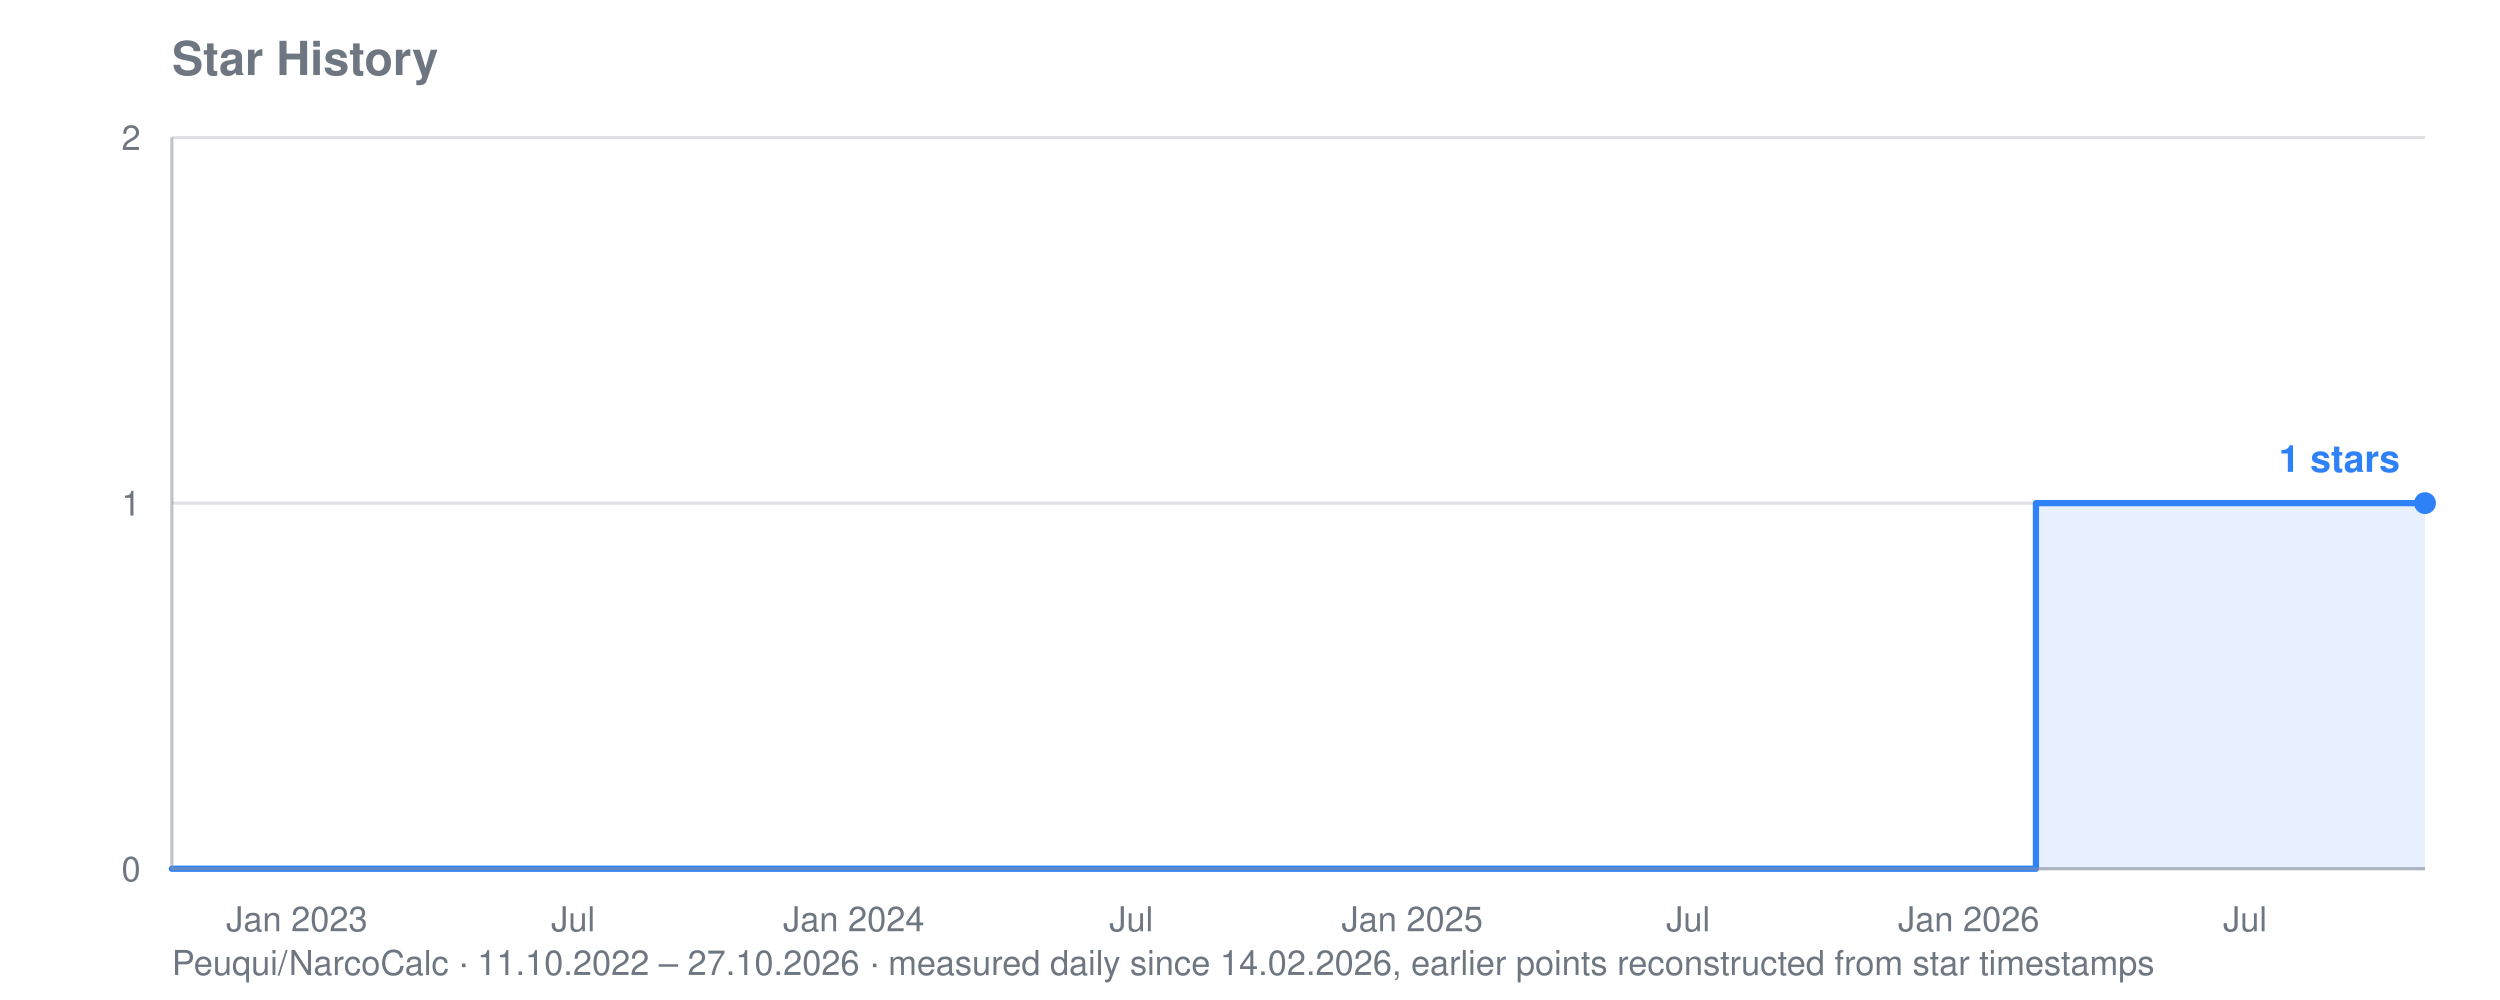
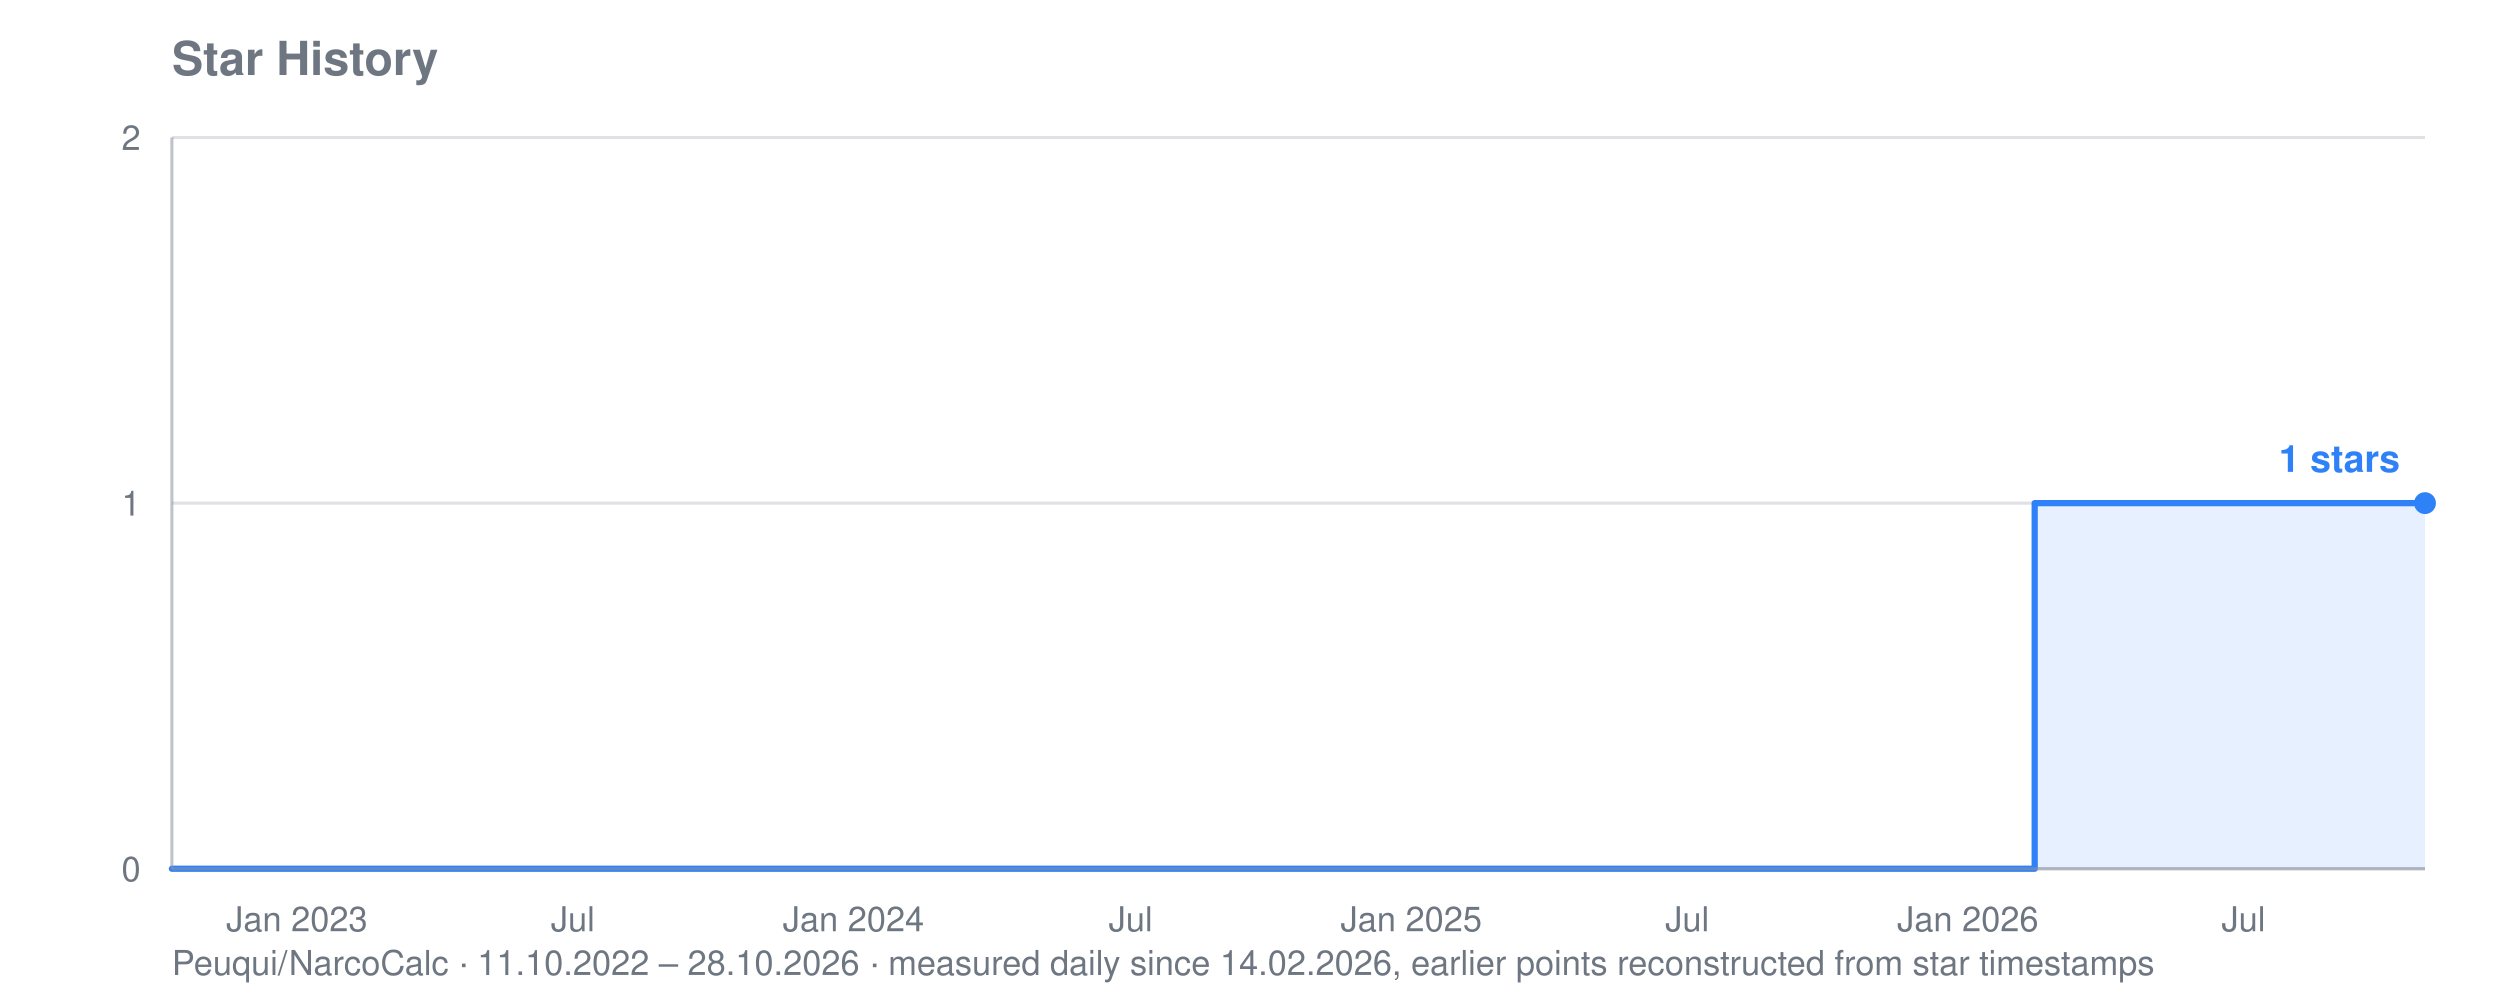
<svg xmlns="http://www.w3.org/2000/svg" viewBox="0 0 800 320" width="800" height="320" role="img" aria-label="Star history for Peuqui/NarcoCalc: 1 stars">
  <text font-family="system-ui, -apple-system, Segoe UI, Helvetica, Arial, sans-serif" font-size="15" font-weight="600" fill="#6e7781" x="55" y="24">Star History</text>
-   <text font-family="system-ui, -apple-system, Segoe UI, Helvetica, Arial, sans-serif" font-size="11" fill="#6e7781" x="55" y="312">Peuqui/NarcoCalc · 11.10.2022 – 27.10.2026 · measured daily since 14.02.2026, earlier points reconstructed from star timestamps</text>
+   <text font-family="system-ui, -apple-system, Segoe UI, Helvetica, Arial, sans-serif" font-size="11" fill="#6e7781" x="55" y="312">Peuqui/NarcoCalc · 11.10.2022 – 28.10.2026 · measured daily since 14.02.2026, earlier points reconstructed from star timestamps</text>
  <line stroke="#8b949e" stroke-width="1" opacity="0.28" x1="55" y1="278.0" x2="776" y2="278.0" />
  <text font-family="system-ui, -apple-system, Segoe UI, Helvetica, Arial, sans-serif" font-size="11" fill="#6e7781" x="45" y="282.0" text-anchor="end">0</text>
  <line stroke="#8b949e" stroke-width="1" opacity="0.28" x1="55" y1="161.0" x2="776" y2="161.0" />
  <text font-family="system-ui, -apple-system, Segoe UI, Helvetica, Arial, sans-serif" font-size="11" fill="#6e7781" x="45" y="165.0" text-anchor="end">1</text>
  <line stroke="#8b949e" stroke-width="1" opacity="0.28" x1="55" y1="44.0" x2="776" y2="44.0" />
  <text font-family="system-ui, -apple-system, Segoe UI, Helvetica, Arial, sans-serif" font-size="11" fill="#6e7781" x="45" y="48.0" text-anchor="end">2</text>
  <text font-family="system-ui, -apple-system, Segoe UI, Helvetica, Arial, sans-serif" font-size="11" fill="#6e7781" x="95.0" y="298" text-anchor="middle">Jan 2023</text>
-   <text font-family="system-ui, -apple-system, Segoe UI, Helvetica, Arial, sans-serif" font-size="11" fill="#6e7781" x="183.4" y="298" text-anchor="middle">Jul</text>
-   <text font-family="system-ui, -apple-system, Segoe UI, Helvetica, Arial, sans-serif" font-size="11" fill="#6e7781" x="273.2" y="298" text-anchor="middle">Jan 2024</text>
-   <text font-family="system-ui, -apple-system, Segoe UI, Helvetica, Arial, sans-serif" font-size="11" fill="#6e7781" x="362.0" y="298" text-anchor="middle">Jul</text>
-   <text font-family="system-ui, -apple-system, Segoe UI, Helvetica, Arial, sans-serif" font-size="11" fill="#6e7781" x="451.9" y="298" text-anchor="middle">Jan 2025</text>
-   <text font-family="system-ui, -apple-system, Segoe UI, Helvetica, Arial, sans-serif" font-size="11" fill="#6e7781" x="540.2" y="298" text-anchor="middle">Jul</text>
-   <text font-family="system-ui, -apple-system, Segoe UI, Helvetica, Arial, sans-serif" font-size="11" fill="#6e7781" x="630.0" y="298" text-anchor="middle">Jan 2026</text>
-   <text font-family="system-ui, -apple-system, Segoe UI, Helvetica, Arial, sans-serif" font-size="11" fill="#6e7781" x="718.4" y="298" text-anchor="middle">Jul</text>
-   <polygon fill="#2f81f7" opacity="0.12" points="55.0,278.0 55.0,278.0 651.5,278.0 651.5,161.0 652.0,161.0 652.0,161.0 652.5,161.0 652.5,161.0 653.0,161.0 653.0,161.0 653.5,161.0 653.5,161.0 654.0,161.0 654.0,161.0 654.5,161.0 654.5,161.0 654.9,161.0 654.9,161.0 655.4,161.0 655.4,161.0 655.9,161.0 655.9,161.0 655.9,161.0 655.9,161.0 655.9,161.0 655.9,161.0 655.9,161.0 655.9,161.0 656.4,161.0 656.4,161.0 656.9,161.0 656.9,161.0 657.4,161.0 657.4,161.0 657.9,161.0 657.9,161.0 658.4,161.0 658.4,161.0 658.8,161.0 658.8,161.0 659.3,161.0 659.3,161.0 659.8,161.0 659.8,161.0 660.3,161.0 660.3,161.0 660.8,161.0 660.8,161.0 661.3,161.0 661.3,161.0 661.8,161.0 661.8,161.0 662.3,161.0 662.3,161.0 662.7,161.0 662.7,161.0 663.2,161.0 663.2,161.0 663.7,161.0 663.7,161.0 664.2,161.0 664.2,161.0 664.7,161.0 664.7,161.0 665.2,161.0 665.2,161.0 665.7,161.0 665.7,161.0 666.2,161.0 666.2,161.0 666.7,161.0 666.7,161.0 667.1,161.0 667.1,161.0 667.6,161.0 667.6,161.0 668.1,161.0 668.1,161.0 668.6,161.0 668.6,161.0 669.1,161.0 669.1,161.0 669.6,161.0 669.6,161.0 670.1,161.0 670.1,161.0 670.6,161.0 670.6,161.0 671.0,161.0 671.0,161.0 671.5,161.0 671.5,161.0 672.0,161.0 672.0,161.0 672.5,161.0 672.5,161.0 673.0,161.0 673.0,161.0 673.5,161.0 673.5,161.0 674.0,161.0 674.0,161.0 674.5,161.0 674.5,161.0 675.0,161.0 675.0,161.0 675.4,161.0 675.4,161.0 675.9,161.0 675.9,161.0 676.4,161.0 676.4,161.0 676.9,161.0 676.9,161.0 677.4,161.0 677.4,161.0 677.9,161.0 677.9,161.0 678.4,161.0 678.4,161.0 678.9,161.0 678.9,161.0 679.3,161.0 679.3,161.0 679.8,161.0 679.8,161.0 680.3,161.0 680.3,161.0 680.8,161.0 680.8,161.0 681.3,161.0 681.3,161.0 681.8,161.0 681.8,161.0 682.3,161.0 682.3,161.0 682.8,161.0 682.8,161.0 683.3,161.0 683.3,161.0 683.7,161.0 683.7,161.0 684.2,161.0 684.2,161.0 684.7,161.0 684.7,161.0 685.2,161.0 685.2,161.0 685.7,161.0 685.7,161.0 686.2,161.0 686.2,161.0 686.7,161.0 686.7,161.0 687.2,161.0 687.2,161.0 687.6,161.0 687.6,161.0 688.1,161.0 688.1,161.0 688.6,161.0 688.6,161.0 689.1,161.0 689.1,161.0 689.6,161.0 689.6,161.0 690.1,161.0 690.1,161.0 690.6,161.0 690.6,161.0 691.1,161.0 691.1,161.0 691.5,161.0 691.5,161.0 692.0,161.0 692.0,161.0 692.5,161.0 692.5,161.0 693.0,161.0 693.0,161.0 693.5,161.0 693.5,161.0 694.0,161.0 694.0,161.0 694.5,161.0 694.5,161.0 695.0,161.0 695.0,161.0 695.5,161.0 695.5,161.0 695.9,161.0 695.9,161.0 696.4,161.0 696.4,161.0 696.9,161.0 696.9,161.0 697.4,161.0 697.4,161.0 697.9,161.0 697.9,161.0 698.4,161.0 698.4,161.0 698.9,161.0 698.9,161.0 699.4,161.0 699.4,161.0 699.8,161.0 699.8,161.0 700.3,161.0 700.3,161.0 700.8,161.0 700.8,161.0 701.3,161.0 701.3,161.0 701.8,161.0 701.8,161.0 702.3,161.0 702.3,161.0 702.8,161.0 702.8,161.0 703.3,161.0 703.3,161.0 703.8,161.0 703.8,161.0 704.2,161.0 704.2,161.0 704.7,161.0 704.7,161.0 705.2,161.0 705.2,161.0 705.7,161.0 705.7,161.0 706.2,161.0 706.2,161.0 706.7,161.0 706.7,161.0 707.2,161.0 707.2,161.0 707.7,161.0 707.7,161.0 708.1,161.0 708.1,161.0 708.6,161.0 708.6,161.0 709.1,161.0 709.1,161.0 709.6,161.0 709.6,161.0 710.1,161.0 710.1,161.0 710.6,161.0 710.6,161.0 711.1,161.0 711.1,161.0 711.6,161.0 711.6,161.0 712.1,161.0 712.1,161.0 712.5,161.0 712.5,161.0 713.0,161.0 713.0,161.0 713.5,161.0 713.5,161.0 714.0,161.0 714.0,161.0 714.5,161.0 714.5,161.0 715.0,161.0 715.0,161.0 715.5,161.0 715.5,161.0 716.0,161.0 716.0,161.0 716.4,161.0 716.4,161.0 716.9,161.0 716.9,161.0 717.4,161.0 717.4,161.0 717.9,161.0 717.9,161.0 718.4,161.0 718.4,161.0 718.9,161.0 718.9,161.0 719.4,161.0 719.4,161.0 719.9,161.0 719.9,161.0 720.4,161.0 720.4,161.0 720.8,161.0 720.8,161.0 721.3,161.0 721.3,161.0 721.8,161.0 721.8,161.0 722.3,161.0 722.3,161.0 722.8,161.0 722.8,161.0 723.3,161.0 723.3,161.0 723.8,161.0 723.8,161.0 724.3,161.0 724.3,161.0 724.7,161.0 724.7,161.0 725.2,161.0 725.2,161.0 725.7,161.0 725.7,161.0 726.2,161.0 726.2,161.0 726.7,161.0 726.7,161.0 727.2,161.0 727.2,161.0 727.7,161.0 727.7,161.0 728.2,161.0 728.2,161.0 728.6,161.0 728.6,161.0 729.1,161.0 729.1,161.0 729.6,161.0 729.6,161.0 730.1,161.0 730.1,161.0 730.6,161.0 730.6,161.0 731.1,161.0 731.1,161.0 731.6,161.0 731.6,161.0 732.1,161.0 732.1,161.0 732.6,161.0 732.6,161.0 733.0,161.0 733.0,161.0 733.5,161.0 733.5,161.0 734.0,161.0 734.0,161.0 734.5,161.0 734.5,161.0 735.0,161.0 735.0,161.0 735.5,161.0 735.5,161.0 736.0,161.0 736.0,161.0 736.5,161.0 736.5,161.0 736.9,161.0 736.9,161.0 737.4,161.0 737.4,161.0 737.9,161.0 737.9,161.0 738.4,161.0 738.4,161.0 738.9,161.0 738.9,161.0 739.4,161.0 739.4,161.0 739.9,161.0 739.9,161.0 740.4,161.0 740.4,161.0 740.9,161.0 740.9,161.0 741.3,161.0 741.3,161.0 741.8,161.0 741.8,161.0 742.3,161.0 742.3,161.0 742.8,161.0 742.8,161.0 743.3,161.0 743.3,161.0 743.8,161.0 743.8,161.0 744.3,161.0 744.3,161.0 744.8,161.0 744.8,161.0 745.2,161.0 745.2,161.0 745.7,161.0 745.7,161.0 746.2,161.0 746.2,161.0 746.7,161.0 746.7,161.0 747.2,161.0 747.2,161.0 747.7,161.0 747.7,161.0 748.2,161.0 748.2,161.0 748.7,161.0 748.7,161.0 749.2,161.0 749.2,161.0 749.6,161.0 749.6,161.0 750.1,161.0 750.1,161.0 750.6,161.0 750.6,161.0 751.1,161.0 751.1,161.0 751.6,161.0 751.6,161.0 752.1,161.0 752.1,161.0 752.6,161.0 752.6,161.0 753.1,161.0 753.1,161.0 753.5,161.0 753.5,161.0 754.0,161.0 754.0,161.0 754.5,161.0 754.5,161.0 755.0,161.0 755.0,161.0 755.5,161.0 755.5,161.0 756.0,161.0 756.0,161.0 756.5,161.0 756.5,161.0 757.0,161.0 757.0,161.0 757.5,161.0 757.5,161.0 757.9,161.0 757.9,161.0 758.4,161.0 758.4,161.0 758.9,161.0 758.9,161.0 759.4,161.0 759.4,161.0 759.9,161.0 759.9,161.0 760.4,161.0 760.4,161.0 760.9,161.0 760.9,161.0 761.4,161.0 761.4,161.0 761.8,161.0 761.8,161.0 762.3,161.0 762.3,161.0 762.8,161.0 762.8,161.0 763.3,161.0 763.3,161.0 763.8,161.0 763.8,161.0 764.3,161.0 764.3,161.0 764.8,161.0 764.8,161.0 765.3,161.0 765.3,161.0 765.7,161.0 765.7,161.0 766.2,161.0 766.2,161.0 766.7,161.0 766.7,161.0 767.2,161.0 767.2,161.0 767.7,161.0 767.7,161.0 768.2,161.0 768.2,161.0 768.7,161.0 768.7,161.0 769.2,161.0 769.2,161.0 769.7,161.0 769.7,161.0 770.1,161.0 770.1,161.0 770.6,161.0 770.6,161.0 771.1,161.0 771.1,161.0 771.6,161.0 771.6,161.0 772.1,161.0 772.1,161.0 772.6,161.0 772.6,161.0 773.1,161.0 773.1,161.0 773.6,161.0 773.6,161.0 774.0,161.0 774.0,161.0 774.5,161.0 774.5,161.0 775.0,161.0 775.0,161.0 775.5,161.0 775.5,161.0 776.0,161.0 776.0,161.0 776.0,278.0" />
-   <polyline fill="none" stroke="#2f81f7" stroke-width="2" stroke-linejoin="round" stroke-linecap="round" points="55.0,278.0 651.5,278.0 651.5,161.0 652.0,161.0 652.0,161.0 652.5,161.0 652.5,161.0 653.0,161.0 653.0,161.0 653.5,161.0 653.5,161.0 654.0,161.0 654.0,161.0 654.5,161.0 654.5,161.0 654.9,161.0 654.9,161.0 655.4,161.0 655.4,161.0 655.9,161.0 655.9,161.0 655.9,161.0 655.9,161.0 655.9,161.0 655.9,161.0 655.9,161.0 655.9,161.0 656.4,161.0 656.4,161.0 656.9,161.0 656.9,161.0 657.4,161.0 657.4,161.0 657.9,161.0 657.9,161.0 658.4,161.0 658.4,161.0 658.8,161.0 658.8,161.0 659.3,161.0 659.3,161.0 659.8,161.0 659.8,161.0 660.3,161.0 660.3,161.0 660.8,161.0 660.8,161.0 661.3,161.0 661.3,161.0 661.8,161.0 661.8,161.0 662.3,161.0 662.3,161.0 662.7,161.0 662.7,161.0 663.2,161.0 663.2,161.0 663.7,161.0 663.7,161.0 664.2,161.0 664.2,161.0 664.7,161.0 664.7,161.0 665.2,161.0 665.2,161.0 665.7,161.0 665.7,161.0 666.2,161.0 666.2,161.0 666.7,161.0 666.7,161.0 667.1,161.0 667.1,161.0 667.6,161.0 667.6,161.0 668.1,161.0 668.1,161.0 668.6,161.0 668.6,161.0 669.1,161.0 669.1,161.0 669.6,161.0 669.6,161.0 670.1,161.0 670.1,161.0 670.6,161.0 670.6,161.0 671.0,161.0 671.0,161.0 671.5,161.0 671.5,161.0 672.0,161.0 672.0,161.0 672.5,161.0 672.5,161.0 673.0,161.0 673.0,161.0 673.5,161.0 673.5,161.0 674.0,161.0 674.0,161.0 674.5,161.0 674.5,161.0 675.0,161.0 675.0,161.0 675.4,161.0 675.4,161.0 675.9,161.0 675.9,161.0 676.4,161.0 676.4,161.0 676.9,161.0 676.9,161.0 677.4,161.0 677.4,161.0 677.9,161.0 677.9,161.0 678.4,161.0 678.4,161.0 678.9,161.0 678.9,161.0 679.3,161.0 679.3,161.0 679.8,161.0 679.8,161.0 680.3,161.0 680.3,161.0 680.8,161.0 680.8,161.0 681.3,161.0 681.3,161.0 681.8,161.0 681.8,161.0 682.3,161.0 682.3,161.0 682.8,161.0 682.8,161.0 683.3,161.0 683.3,161.0 683.7,161.0 683.7,161.0 684.2,161.0 684.2,161.0 684.7,161.0 684.7,161.0 685.2,161.0 685.2,161.0 685.7,161.0 685.7,161.0 686.2,161.0 686.2,161.0 686.7,161.0 686.7,161.0 687.2,161.0 687.2,161.0 687.6,161.0 687.6,161.0 688.1,161.0 688.1,161.0 688.6,161.0 688.6,161.0 689.1,161.0 689.1,161.0 689.6,161.0 689.6,161.0 690.1,161.0 690.1,161.0 690.6,161.0 690.6,161.0 691.1,161.0 691.1,161.0 691.5,161.0 691.5,161.0 692.0,161.0 692.0,161.0 692.5,161.0 692.5,161.0 693.0,161.0 693.0,161.0 693.5,161.0 693.5,161.0 694.0,161.0 694.0,161.0 694.5,161.0 694.5,161.0 695.0,161.0 695.0,161.0 695.5,161.0 695.5,161.0 695.9,161.0 695.9,161.0 696.4,161.0 696.4,161.0 696.9,161.0 696.9,161.0 697.4,161.0 697.4,161.0 697.9,161.0 697.9,161.0 698.4,161.0 698.4,161.0 698.9,161.0 698.9,161.0 699.4,161.0 699.4,161.0 699.8,161.0 699.8,161.0 700.3,161.0 700.3,161.0 700.8,161.0 700.8,161.0 701.3,161.0 701.3,161.0 701.8,161.0 701.8,161.0 702.3,161.0 702.3,161.0 702.8,161.0 702.8,161.0 703.3,161.0 703.3,161.0 703.8,161.0 703.8,161.0 704.2,161.0 704.2,161.0 704.7,161.0 704.7,161.0 705.2,161.0 705.2,161.0 705.7,161.0 705.7,161.0 706.2,161.0 706.2,161.0 706.7,161.0 706.7,161.0 707.2,161.0 707.2,161.0 707.7,161.0 707.7,161.0 708.1,161.0 708.1,161.0 708.6,161.0 708.6,161.0 709.1,161.0 709.1,161.0 709.6,161.0 709.6,161.0 710.1,161.0 710.1,161.0 710.6,161.0 710.6,161.0 711.1,161.0 711.1,161.0 711.6,161.0 711.6,161.0 712.1,161.0 712.1,161.0 712.5,161.0 712.5,161.0 713.0,161.0 713.0,161.0 713.5,161.0 713.5,161.0 714.0,161.0 714.0,161.0 714.5,161.0 714.5,161.0 715.0,161.0 715.0,161.0 715.5,161.0 715.5,161.0 716.0,161.0 716.0,161.0 716.4,161.0 716.4,161.0 716.9,161.0 716.9,161.0 717.4,161.0 717.4,161.0 717.9,161.0 717.9,161.0 718.4,161.0 718.4,161.0 718.9,161.0 718.9,161.0 719.4,161.0 719.4,161.0 719.9,161.0 719.9,161.0 720.4,161.0 720.4,161.0 720.8,161.0 720.8,161.0 721.3,161.0 721.3,161.0 721.8,161.0 721.8,161.0 722.3,161.0 722.3,161.0 722.8,161.0 722.8,161.0 723.3,161.0 723.3,161.0 723.8,161.0 723.8,161.0 724.3,161.0 724.3,161.0 724.7,161.0 724.7,161.0 725.2,161.0 725.2,161.0 725.7,161.0 725.7,161.0 726.2,161.0 726.2,161.0 726.7,161.0 726.7,161.0 727.2,161.0 727.2,161.0 727.7,161.0 727.7,161.0 728.2,161.0 728.2,161.0 728.6,161.0 728.6,161.0 729.1,161.0 729.1,161.0 729.6,161.0 729.6,161.0 730.1,161.0 730.1,161.0 730.6,161.0 730.6,161.0 731.1,161.0 731.1,161.0 731.6,161.0 731.6,161.0 732.1,161.0 732.1,161.0 732.6,161.0 732.6,161.0 733.0,161.0 733.0,161.0 733.5,161.0 733.5,161.0 734.0,161.0 734.0,161.0 734.5,161.0 734.5,161.0 735.0,161.0 735.0,161.0 735.5,161.0 735.5,161.0 736.0,161.0 736.0,161.0 736.5,161.0 736.5,161.0 736.9,161.0 736.9,161.0 737.4,161.0 737.4,161.0 737.9,161.0 737.9,161.0 738.4,161.0 738.4,161.0 738.9,161.0 738.9,161.0 739.4,161.0 739.4,161.0 739.9,161.0 739.9,161.0 740.4,161.0 740.4,161.0 740.9,161.0 740.9,161.0 741.3,161.0 741.3,161.0 741.8,161.0 741.8,161.0 742.3,161.0 742.3,161.0 742.8,161.0 742.8,161.0 743.3,161.0 743.3,161.0 743.8,161.0 743.8,161.0 744.3,161.0 744.3,161.0 744.8,161.0 744.8,161.0 745.2,161.0 745.2,161.0 745.7,161.0 745.7,161.0 746.2,161.0 746.2,161.0 746.7,161.0 746.7,161.0 747.2,161.0 747.2,161.0 747.7,161.0 747.7,161.0 748.2,161.0 748.2,161.0 748.7,161.0 748.7,161.0 749.2,161.0 749.2,161.0 749.6,161.0 749.6,161.0 750.1,161.0 750.1,161.0 750.6,161.0 750.6,161.0 751.1,161.0 751.1,161.0 751.6,161.0 751.6,161.0 752.1,161.0 752.1,161.0 752.6,161.0 752.6,161.0 753.1,161.0 753.1,161.0 753.5,161.0 753.5,161.0 754.0,161.0 754.0,161.0 754.5,161.0 754.5,161.0 755.0,161.0 755.0,161.0 755.5,161.0 755.5,161.0 756.0,161.0 756.0,161.0 756.5,161.0 756.5,161.0 757.0,161.0 757.0,161.0 757.5,161.0 757.5,161.0 757.9,161.0 757.9,161.0 758.4,161.0 758.4,161.0 758.9,161.0 758.9,161.0 759.4,161.0 759.4,161.0 759.9,161.0 759.9,161.0 760.4,161.0 760.4,161.0 760.9,161.0 760.9,161.0 761.4,161.0 761.4,161.0 761.8,161.0 761.8,161.0 762.3,161.0 762.3,161.0 762.8,161.0 762.8,161.0 763.3,161.0 763.3,161.0 763.8,161.0 763.8,161.0 764.3,161.0 764.3,161.0 764.8,161.0 764.8,161.0 765.3,161.0 765.3,161.0 765.7,161.0 765.7,161.0 766.2,161.0 766.2,161.0 766.7,161.0 766.7,161.0 767.2,161.0 767.2,161.0 767.7,161.0 767.7,161.0 768.2,161.0 768.2,161.0 768.7,161.0 768.7,161.0 769.2,161.0 769.2,161.0 769.7,161.0 769.7,161.0 770.1,161.0 770.1,161.0 770.6,161.0 770.6,161.0 771.1,161.0 771.1,161.0 771.6,161.0 771.6,161.0 772.1,161.0 772.1,161.0 772.6,161.0 772.6,161.0 773.1,161.0 773.1,161.0 773.6,161.0 773.6,161.0 774.0,161.0 774.0,161.0 774.5,161.0 774.5,161.0 775.0,161.0 775.0,161.0 775.5,161.0 775.5,161.0 776.0,161.0 776.0,161.0" />
+   <text font-family="system-ui, -apple-system, Segoe UI, Helvetica, Arial, sans-serif" font-size="11" fill="#6e7781" x="183.3" y="298" text-anchor="middle">Jul</text>
+   <text font-family="system-ui, -apple-system, Segoe UI, Helvetica, Arial, sans-serif" font-size="11" fill="#6e7781" x="273.1" y="298" text-anchor="middle">Jan 2024</text>
+   <text font-family="system-ui, -apple-system, Segoe UI, Helvetica, Arial, sans-serif" font-size="11" fill="#6e7781" x="361.8" y="298" text-anchor="middle">Jul</text>
+   <text font-family="system-ui, -apple-system, Segoe UI, Helvetica, Arial, sans-serif" font-size="11" fill="#6e7781" x="451.6" y="298" text-anchor="middle">Jan 2025</text>
+   <text font-family="system-ui, -apple-system, Segoe UI, Helvetica, Arial, sans-serif" font-size="11" fill="#6e7781" x="539.9" y="298" text-anchor="middle">Jul</text>
+   <text font-family="system-ui, -apple-system, Segoe UI, Helvetica, Arial, sans-serif" font-size="11" fill="#6e7781" x="629.7" y="298" text-anchor="middle">Jan 2026</text>
+   <text font-family="system-ui, -apple-system, Segoe UI, Helvetica, Arial, sans-serif" font-size="11" fill="#6e7781" x="717.9" y="298" text-anchor="middle">Jul</text>
+   <polygon fill="#2f81f7" opacity="0.12" points="55.0,278.0 55.0,278.0 651.1,278.0 651.1,161.0 651.6,161.0 651.6,161.0 652.1,161.0 652.1,161.0 652.6,161.0 652.6,161.0 653.1,161.0 653.1,161.0 653.6,161.0 653.6,161.0 654.0,161.0 654.0,161.0 654.5,161.0 654.5,161.0 655.0,161.0 655.0,161.0 655.5,161.0 655.5,161.0 655.5,161.0 655.5,161.0 655.5,161.0 655.5,161.0 655.5,161.0 655.5,161.0 656.0,161.0 656.0,161.0 656.5,161.0 656.5,161.0 657.0,161.0 657.0,161.0 657.5,161.0 657.5,161.0 657.9,161.0 657.9,161.0 658.4,161.0 658.4,161.0 658.9,161.0 658.9,161.0 659.4,161.0 659.4,161.0 659.9,161.0 659.9,161.0 660.4,161.0 660.4,161.0 660.9,161.0 660.9,161.0 661.4,161.0 661.4,161.0 661.8,161.0 661.8,161.0 662.3,161.0 662.3,161.0 662.8,161.0 662.8,161.0 663.3,161.0 663.3,161.0 663.8,161.0 663.8,161.0 664.3,161.0 664.3,161.0 664.8,161.0 664.8,161.0 665.3,161.0 665.3,161.0 665.8,161.0 665.8,161.0 666.2,161.0 666.2,161.0 666.7,161.0 666.7,161.0 667.2,161.0 667.2,161.0 667.7,161.0 667.7,161.0 668.2,161.0 668.2,161.0 668.7,161.0 668.7,161.0 669.2,161.0 669.2,161.0 669.7,161.0 669.7,161.0 670.1,161.0 670.1,161.0 670.6,161.0 670.6,161.0 671.1,161.0 671.1,161.0 671.6,161.0 671.6,161.0 672.1,161.0 672.1,161.0 672.6,161.0 672.6,161.0 673.1,161.0 673.1,161.0 673.6,161.0 673.6,161.0 674.0,161.0 674.0,161.0 674.5,161.0 674.5,161.0 675.0,161.0 675.0,161.0 675.5,161.0 675.5,161.0 676.0,161.0 676.0,161.0 676.5,161.0 676.5,161.0 677.0,161.0 677.0,161.0 677.5,161.0 677.5,161.0 677.9,161.0 677.9,161.0 678.4,161.0 678.4,161.0 678.9,161.0 678.9,161.0 679.4,161.0 679.4,161.0 679.9,161.0 679.9,161.0 680.4,161.0 680.4,161.0 680.9,161.0 680.9,161.0 681.4,161.0 681.4,161.0 681.9,161.0 681.9,161.0 682.3,161.0 682.3,161.0 682.8,161.0 682.8,161.0 683.3,161.0 683.3,161.0 683.8,161.0 683.8,161.0 684.3,161.0 684.3,161.0 684.8,161.0 684.8,161.0 685.3,161.0 685.3,161.0 685.8,161.0 685.8,161.0 686.2,161.0 686.2,161.0 686.7,161.0 686.7,161.0 687.2,161.0 687.2,161.0 687.7,161.0 687.7,161.0 688.2,161.0 688.2,161.0 688.7,161.0 688.7,161.0 689.2,161.0 689.2,161.0 689.7,161.0 689.7,161.0 690.1,161.0 690.1,161.0 690.6,161.0 690.6,161.0 691.1,161.0 691.1,161.0 691.6,161.0 691.6,161.0 692.1,161.0 692.1,161.0 692.6,161.0 692.6,161.0 693.1,161.0 693.1,161.0 693.6,161.0 693.6,161.0 694.0,161.0 694.0,161.0 694.5,161.0 694.5,161.0 695.0,161.0 695.0,161.0 695.5,161.0 695.5,161.0 696.0,161.0 696.0,161.0 696.5,161.0 696.5,161.0 697.0,161.0 697.0,161.0 697.5,161.0 697.5,161.0 697.9,161.0 697.9,161.0 698.4,161.0 698.4,161.0 698.9,161.0 698.9,161.0 699.4,161.0 699.4,161.0 699.9,161.0 699.9,161.0 700.4,161.0 700.4,161.0 700.9,161.0 700.9,161.0 701.4,161.0 701.4,161.0 701.9,161.0 701.9,161.0 702.3,161.0 702.3,161.0 702.8,161.0 702.8,161.0 703.3,161.0 703.3,161.0 703.8,161.0 703.8,161.0 704.3,161.0 704.3,161.0 704.8,161.0 704.8,161.0 705.3,161.0 705.3,161.0 705.8,161.0 705.8,161.0 706.2,161.0 706.2,161.0 706.7,161.0 706.7,161.0 707.2,161.0 707.2,161.0 707.7,161.0 707.7,161.0 708.2,161.0 708.2,161.0 708.7,161.0 708.7,161.0 709.2,161.0 709.2,161.0 709.7,161.0 709.7,161.0 710.1,161.0 710.1,161.0 710.6,161.0 710.6,161.0 711.1,161.0 711.1,161.0 711.6,161.0 711.6,161.0 712.1,161.0 712.1,161.0 712.6,161.0 712.6,161.0 713.1,161.0 713.1,161.0 713.6,161.0 713.6,161.0 714.0,161.0 714.0,161.0 714.5,161.0 714.5,161.0 715.0,161.0 715.0,161.0 715.5,161.0 715.5,161.0 716.0,161.0 716.0,161.0 716.5,161.0 716.5,161.0 717.0,161.0 717.0,161.0 717.5,161.0 717.5,161.0 717.9,161.0 717.9,161.0 718.4,161.0 718.4,161.0 718.9,161.0 718.9,161.0 719.4,161.0 719.4,161.0 719.9,161.0 719.9,161.0 720.4,161.0 720.4,161.0 720.9,161.0 720.9,161.0 721.4,161.0 721.4,161.0 721.9,161.0 721.9,161.0 722.3,161.0 722.3,161.0 722.8,161.0 722.8,161.0 723.3,161.0 723.3,161.0 723.8,161.0 723.8,161.0 724.3,161.0 724.3,161.0 724.8,161.0 724.8,161.0 725.3,161.0 725.3,161.0 725.8,161.0 725.8,161.0 726.2,161.0 726.2,161.0 726.7,161.0 726.7,161.0 727.2,161.0 727.2,161.0 727.7,161.0 727.7,161.0 728.2,161.0 728.2,161.0 728.7,161.0 728.7,161.0 729.2,161.0 729.2,161.0 729.7,161.0 729.7,161.0 730.1,161.0 730.1,161.0 730.6,161.0 730.6,161.0 731.1,161.0 731.1,161.0 731.6,161.0 731.6,161.0 732.1,161.0 732.1,161.0 732.6,161.0 732.6,161.0 733.1,161.0 733.1,161.0 733.6,161.0 733.6,161.0 734.0,161.0 734.0,161.0 734.5,161.0 734.5,161.0 735.0,161.0 735.0,161.0 735.5,161.0 735.5,161.0 736.0,161.0 736.0,161.0 736.5,161.0 736.5,161.0 737.0,161.0 737.0,161.0 737.5,161.0 737.5,161.0 737.9,161.0 737.9,161.0 738.4,161.0 738.4,161.0 738.9,161.0 738.9,161.0 739.4,161.0 739.4,161.0 739.9,161.0 739.9,161.0 740.4,161.0 740.4,161.0 740.9,161.0 740.9,161.0 741.4,161.0 741.4,161.0 741.9,161.0 741.9,161.0 742.3,161.0 742.3,161.0 742.8,161.0 742.8,161.0 743.3,161.0 743.3,161.0 743.8,161.0 743.8,161.0 744.3,161.0 744.3,161.0 744.8,161.0 744.8,161.0 745.3,161.0 745.3,161.0 745.8,161.0 745.8,161.0 746.2,161.0 746.2,161.0 746.7,161.0 746.7,161.0 747.2,161.0 747.2,161.0 747.7,161.0 747.7,161.0 748.2,161.0 748.2,161.0 748.7,161.0 748.7,161.0 749.2,161.0 749.2,161.0 749.7,161.0 749.7,161.0 750.1,161.0 750.1,161.0 750.6,161.0 750.6,161.0 751.1,161.0 751.1,161.0 751.6,161.0 751.6,161.0 752.1,161.0 752.1,161.0 752.6,161.0 752.6,161.0 753.1,161.0 753.1,161.0 753.6,161.0 753.6,161.0 754.0,161.0 754.0,161.0 754.5,161.0 754.5,161.0 755.0,161.0 755.0,161.0 755.5,161.0 755.5,161.0 756.0,161.0 756.0,161.0 756.5,161.0 756.5,161.0 757.0,161.0 757.0,161.0 757.5,161.0 757.5,161.0 758.0,161.0 758.0,161.0 758.4,161.0 758.4,161.0 758.9,161.0 758.9,161.0 759.4,161.0 759.4,161.0 759.9,161.0 759.9,161.0 760.4,161.0 760.4,161.0 760.9,161.0 760.9,161.0 761.4,161.0 761.4,161.0 761.9,161.0 761.9,161.0 762.3,161.0 762.3,161.0 762.8,161.0 762.8,161.0 763.3,161.0 763.3,161.0 763.8,161.0 763.8,161.0 764.3,161.0 764.3,161.0 764.8,161.0 764.8,161.0 765.3,161.0 765.3,161.0 765.8,161.0 765.8,161.0 766.2,161.0 766.2,161.0 766.7,161.0 766.7,161.0 767.2,161.0 767.2,161.0 767.7,161.0 767.7,161.0 768.2,161.0 768.2,161.0 768.7,161.0 768.7,161.0 769.2,161.0 769.2,161.0 769.7,161.0 769.7,161.0 770.1,161.0 770.1,161.0 770.6,161.0 770.6,161.0 771.1,161.0 771.1,161.0 771.6,161.0 771.6,161.0 772.1,161.0 772.1,161.0 772.6,161.0 772.6,161.0 773.1,161.0 773.1,161.0 773.6,161.0 773.6,161.0 774.0,161.0 774.0,161.0 774.5,161.0 774.5,161.0 775.0,161.0 775.0,161.0 775.5,161.0 775.5,161.0 776.0,161.0 776.0,161.0 776.0,278.0" />
+   <polyline fill="none" stroke="#2f81f7" stroke-width="2" stroke-linejoin="round" stroke-linecap="round" points="55.0,278.0 651.1,278.0 651.1,161.0 651.6,161.0 651.6,161.0 652.1,161.0 652.1,161.0 652.6,161.0 652.6,161.0 653.1,161.0 653.1,161.0 653.6,161.0 653.6,161.0 654.0,161.0 654.0,161.0 654.5,161.0 654.5,161.0 655.0,161.0 655.0,161.0 655.5,161.0 655.5,161.0 655.5,161.0 655.5,161.0 655.5,161.0 655.5,161.0 655.5,161.0 655.5,161.0 656.0,161.0 656.0,161.0 656.5,161.0 656.5,161.0 657.0,161.0 657.0,161.0 657.5,161.0 657.5,161.0 657.9,161.0 657.9,161.0 658.4,161.0 658.4,161.0 658.9,161.0 658.9,161.0 659.4,161.0 659.4,161.0 659.9,161.0 659.9,161.0 660.4,161.0 660.4,161.0 660.9,161.0 660.9,161.0 661.4,161.0 661.4,161.0 661.8,161.0 661.8,161.0 662.3,161.0 662.3,161.0 662.8,161.0 662.8,161.0 663.3,161.0 663.3,161.0 663.8,161.0 663.8,161.0 664.3,161.0 664.3,161.0 664.8,161.0 664.8,161.0 665.3,161.0 665.3,161.0 665.8,161.0 665.8,161.0 666.2,161.0 666.2,161.0 666.7,161.0 666.7,161.0 667.2,161.0 667.2,161.0 667.7,161.0 667.7,161.0 668.2,161.0 668.2,161.0 668.7,161.0 668.7,161.0 669.2,161.0 669.2,161.0 669.7,161.0 669.7,161.0 670.1,161.0 670.1,161.0 670.6,161.0 670.6,161.0 671.1,161.0 671.1,161.0 671.6,161.0 671.6,161.0 672.1,161.0 672.1,161.0 672.6,161.0 672.6,161.0 673.1,161.0 673.1,161.0 673.6,161.0 673.6,161.0 674.0,161.0 674.0,161.0 674.5,161.0 674.5,161.0 675.0,161.0 675.0,161.0 675.5,161.0 675.5,161.0 676.0,161.0 676.0,161.0 676.5,161.0 676.5,161.0 677.0,161.0 677.0,161.0 677.5,161.0 677.5,161.0 677.9,161.0 677.9,161.0 678.4,161.0 678.4,161.0 678.9,161.0 678.9,161.0 679.4,161.0 679.4,161.0 679.9,161.0 679.9,161.0 680.4,161.0 680.4,161.0 680.9,161.0 680.9,161.0 681.4,161.0 681.4,161.0 681.9,161.0 681.9,161.0 682.3,161.0 682.3,161.0 682.8,161.0 682.8,161.0 683.3,161.0 683.3,161.0 683.8,161.0 683.8,161.0 684.3,161.0 684.3,161.0 684.8,161.0 684.8,161.0 685.3,161.0 685.3,161.0 685.8,161.0 685.8,161.0 686.2,161.0 686.2,161.0 686.7,161.0 686.7,161.0 687.2,161.0 687.2,161.0 687.7,161.0 687.7,161.0 688.2,161.0 688.2,161.0 688.7,161.0 688.7,161.0 689.2,161.0 689.2,161.0 689.7,161.0 689.7,161.0 690.1,161.0 690.1,161.0 690.6,161.0 690.6,161.0 691.1,161.0 691.1,161.0 691.6,161.0 691.6,161.0 692.1,161.0 692.1,161.0 692.6,161.0 692.6,161.0 693.1,161.0 693.1,161.0 693.6,161.0 693.6,161.0 694.0,161.0 694.0,161.0 694.5,161.0 694.5,161.0 695.0,161.0 695.0,161.0 695.5,161.0 695.5,161.0 696.0,161.0 696.0,161.0 696.5,161.0 696.5,161.0 697.0,161.0 697.0,161.0 697.5,161.0 697.5,161.0 697.9,161.0 697.9,161.0 698.4,161.0 698.4,161.0 698.9,161.0 698.9,161.0 699.4,161.0 699.4,161.0 699.9,161.0 699.9,161.0 700.4,161.0 700.4,161.0 700.9,161.0 700.9,161.0 701.4,161.0 701.4,161.0 701.9,161.0 701.9,161.0 702.3,161.0 702.3,161.0 702.8,161.0 702.8,161.0 703.3,161.0 703.3,161.0 703.8,161.0 703.8,161.0 704.3,161.0 704.3,161.0 704.8,161.0 704.8,161.0 705.3,161.0 705.3,161.0 705.8,161.0 705.8,161.0 706.2,161.0 706.2,161.0 706.7,161.0 706.7,161.0 707.2,161.0 707.2,161.0 707.7,161.0 707.7,161.0 708.2,161.0 708.2,161.0 708.7,161.0 708.7,161.0 709.2,161.0 709.2,161.0 709.7,161.0 709.7,161.0 710.1,161.0 710.1,161.0 710.6,161.0 710.6,161.0 711.1,161.0 711.1,161.0 711.6,161.0 711.6,161.0 712.1,161.0 712.1,161.0 712.6,161.0 712.6,161.0 713.1,161.0 713.1,161.0 713.6,161.0 713.6,161.0 714.0,161.0 714.0,161.0 714.5,161.0 714.5,161.0 715.0,161.0 715.0,161.0 715.5,161.0 715.5,161.0 716.0,161.0 716.0,161.0 716.5,161.0 716.5,161.0 717.0,161.0 717.0,161.0 717.5,161.0 717.5,161.0 717.9,161.0 717.9,161.0 718.4,161.0 718.4,161.0 718.9,161.0 718.9,161.0 719.4,161.0 719.4,161.0 719.9,161.0 719.9,161.0 720.4,161.0 720.4,161.0 720.9,161.0 720.9,161.0 721.4,161.0 721.4,161.0 721.9,161.0 721.9,161.0 722.3,161.0 722.3,161.0 722.8,161.0 722.8,161.0 723.3,161.0 723.3,161.0 723.8,161.0 723.8,161.0 724.3,161.0 724.3,161.0 724.8,161.0 724.8,161.0 725.3,161.0 725.3,161.0 725.8,161.0 725.8,161.0 726.2,161.0 726.2,161.0 726.7,161.0 726.7,161.0 727.2,161.0 727.2,161.0 727.7,161.0 727.7,161.0 728.2,161.0 728.2,161.0 728.7,161.0 728.7,161.0 729.2,161.0 729.2,161.0 729.7,161.0 729.7,161.0 730.1,161.0 730.1,161.0 730.6,161.0 730.6,161.0 731.1,161.0 731.1,161.0 731.6,161.0 731.6,161.0 732.1,161.0 732.1,161.0 732.6,161.0 732.6,161.0 733.1,161.0 733.1,161.0 733.6,161.0 733.6,161.0 734.0,161.0 734.0,161.0 734.5,161.0 734.5,161.0 735.0,161.0 735.0,161.0 735.5,161.0 735.5,161.0 736.0,161.0 736.0,161.0 736.5,161.0 736.5,161.0 737.0,161.0 737.0,161.0 737.5,161.0 737.5,161.0 737.9,161.0 737.9,161.0 738.4,161.0 738.4,161.0 738.9,161.0 738.9,161.0 739.4,161.0 739.4,161.0 739.9,161.0 739.9,161.0 740.4,161.0 740.4,161.0 740.9,161.0 740.9,161.0 741.4,161.0 741.4,161.0 741.9,161.0 741.9,161.0 742.3,161.0 742.3,161.0 742.8,161.0 742.8,161.0 743.3,161.0 743.3,161.0 743.8,161.0 743.8,161.0 744.3,161.0 744.3,161.0 744.8,161.0 744.8,161.0 745.3,161.0 745.3,161.0 745.8,161.0 745.8,161.0 746.2,161.0 746.2,161.0 746.7,161.0 746.7,161.0 747.2,161.0 747.2,161.0 747.7,161.0 747.7,161.0 748.2,161.0 748.2,161.0 748.7,161.0 748.7,161.0 749.2,161.0 749.2,161.0 749.7,161.0 749.7,161.0 750.1,161.0 750.1,161.0 750.6,161.0 750.6,161.0 751.1,161.0 751.1,161.0 751.6,161.0 751.6,161.0 752.1,161.0 752.1,161.0 752.6,161.0 752.6,161.0 753.1,161.0 753.1,161.0 753.6,161.0 753.6,161.0 754.0,161.0 754.0,161.0 754.5,161.0 754.5,161.0 755.0,161.0 755.0,161.0 755.5,161.0 755.5,161.0 756.0,161.0 756.0,161.0 756.5,161.0 756.5,161.0 757.0,161.0 757.0,161.0 757.5,161.0 757.5,161.0 758.0,161.0 758.0,161.0 758.4,161.0 758.4,161.0 758.9,161.0 758.9,161.0 759.4,161.0 759.4,161.0 759.9,161.0 759.9,161.0 760.4,161.0 760.4,161.0 760.9,161.0 760.9,161.0 761.4,161.0 761.4,161.0 761.9,161.0 761.9,161.0 762.3,161.0 762.3,161.0 762.8,161.0 762.8,161.0 763.3,161.0 763.3,161.0 763.8,161.0 763.8,161.0 764.3,161.0 764.3,161.0 764.8,161.0 764.8,161.0 765.3,161.0 765.3,161.0 765.8,161.0 765.8,161.0 766.2,161.0 766.2,161.0 766.7,161.0 766.7,161.0 767.2,161.0 767.2,161.0 767.7,161.0 767.7,161.0 768.2,161.0 768.2,161.0 768.7,161.0 768.7,161.0 769.2,161.0 769.2,161.0 769.7,161.0 769.7,161.0 770.1,161.0 770.1,161.0 770.6,161.0 770.6,161.0 771.1,161.0 771.1,161.0 771.6,161.0 771.6,161.0 772.1,161.0 772.1,161.0 772.6,161.0 772.6,161.0 773.1,161.0 773.1,161.0 773.6,161.0 773.6,161.0 774.0,161.0 774.0,161.0 774.5,161.0 774.5,161.0 775.0,161.0 775.0,161.0 775.5,161.0 775.5,161.0 776.0,161.0 776.0,161.0" />
  <circle fill="#2f81f7" cx="776.0" cy="161.0" r="3.5" />
  <text font-family="system-ui, -apple-system, Segoe UI, Helvetica, Arial, sans-serif" font-size="12" font-weight="600" fill="#2f81f7" x="768.0" y="151.0" text-anchor="end">1 stars</text>
  <line stroke="#8b949e" stroke-width="1" opacity="0.55" x1="55" y1="44" x2="55" y2="278" />
  <line stroke="#8b949e" stroke-width="1" opacity="0.55" x1="55" y1="278" x2="776" y2="278" />
</svg>
